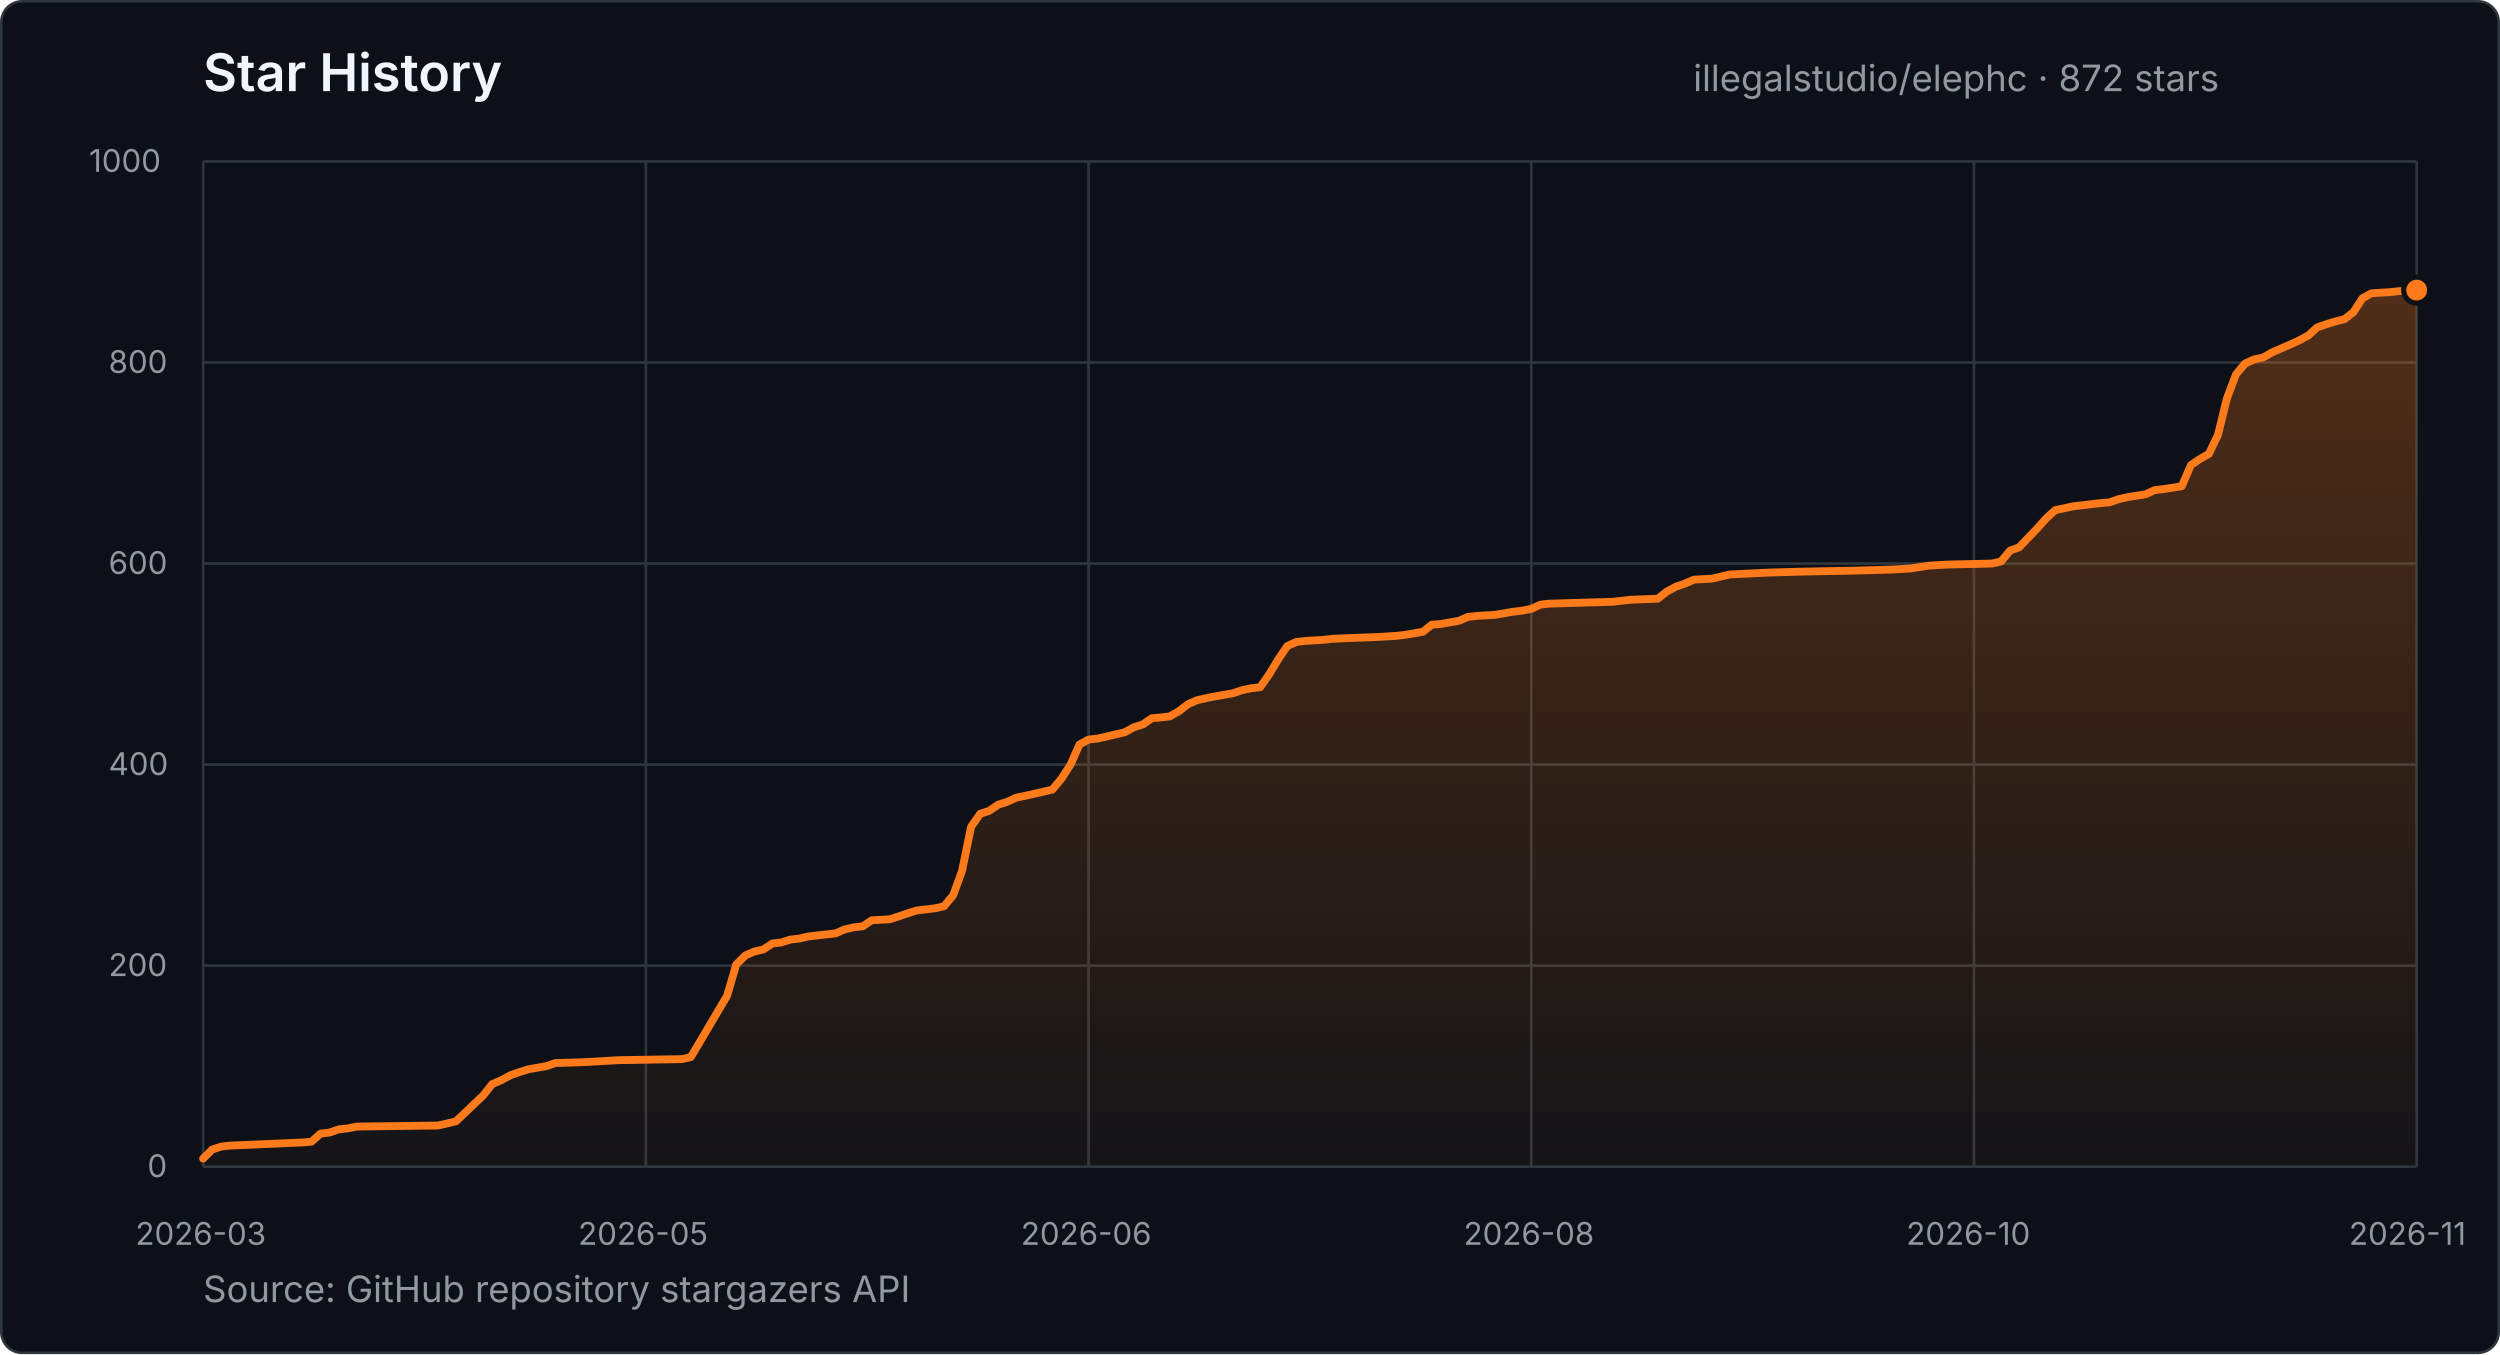
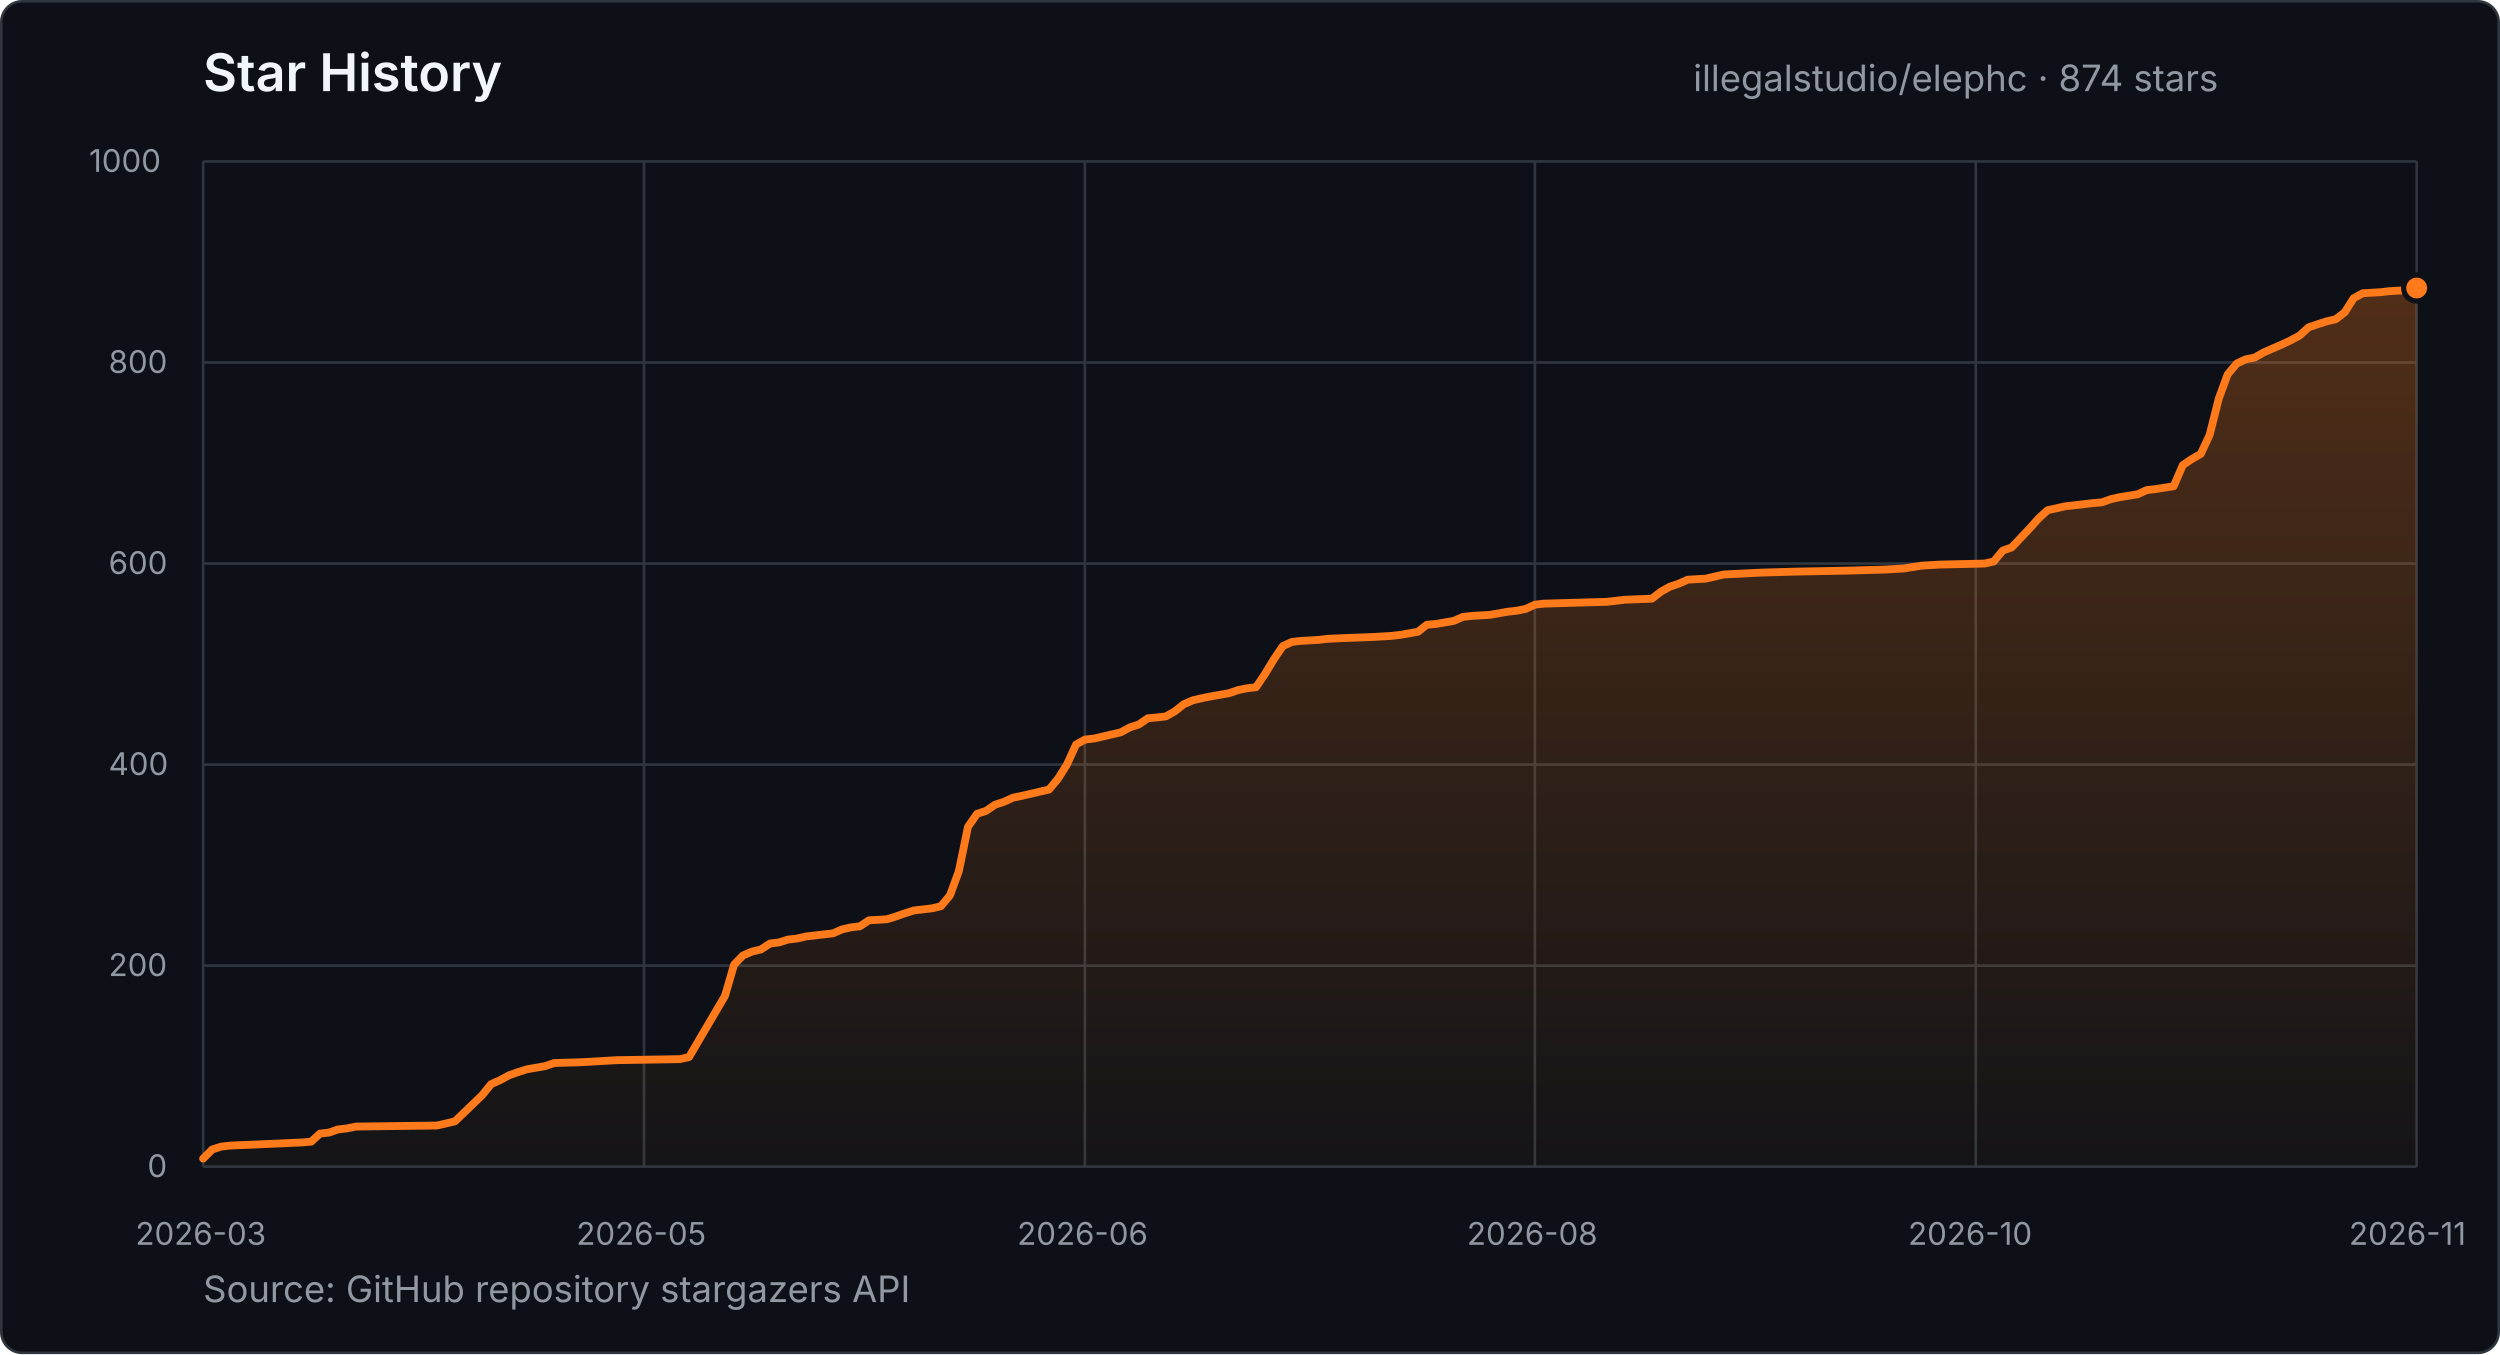
- <svg xmlns="http://www.w3.org/2000/svg" width="960" height="520" viewBox="0 0 960 520" role="img" aria-label="Star history for illegalstudio/elephc: 872 stars from 2026-03-23 to 2026-11-23">
+ <svg xmlns="http://www.w3.org/2000/svg" width="960" height="520" viewBox="0 0 960 520" role="img" aria-label="Star history for illegalstudio/elephc: 874 stars from 2026-03-23 to 2026-11-24">
  <defs>
    <linearGradient id="star-area" x1="0" y1="0" x2="0" y2="1">
      <stop offset="0%" stop-color="#FF7A1A" stop-opacity="0.28" />
      <stop offset="100%" stop-color="#FF7A1A" stop-opacity="0.03" />
    </linearGradient>
  </defs>
  <style>
    text { font-family: -apple-system, BlinkMacSystemFont, "Segoe UI", sans-serif; }
    .title { fill: #f0f6fc; font-size: 20px; font-weight: 600; }
    .summary { fill: #9198a1; font-size: 14px; }
    .tick { fill: #9198a1; font-size: 12px; }
    .grid { stroke: #30363d; stroke-width: 1; }
  </style>
  <rect x="0.5" y="0.5" width="959" height="519" rx="8" fill="#0d1117" stroke="#30363d" />
  <text x="78" y="35" class="title">Star History</text>
-   <text x="650.2" y="35" class="summary">illegalstudio/elephc · 872 stars</text>
+   <text x="650.2" y="35" class="summary">illegalstudio/elephc · 874 stars</text>
  <line x1="78" y1="448.0" x2="928" y2="448.0" class="grid" />
  <text x="56.6" y="452.0" class="tick">0</text>
  <line x1="78" y1="370.8" x2="928" y2="370.8" class="grid" />
  <text x="41.7" y="374.8" class="tick">200</text>
  <line x1="78" y1="293.6" x2="928" y2="293.6" class="grid" />
  <text x="41.7" y="297.6" class="tick">400</text>
  <line x1="78" y1="216.4" x2="928" y2="216.4" class="grid" />
  <text x="41.7" y="220.4" class="tick">600</text>
  <line x1="78" y1="139.2" x2="928" y2="139.2" class="grid" />
  <text x="41.7" y="143.2" class="tick">800</text>
  <line x1="78" y1="62.0" x2="928" y2="62.0" class="grid" />
  <text x="34.2" y="66.0" class="tick">1000</text>
  <line x1="78.0" y1="62" x2="78.0" y2="448" class="grid" />
  <text x="52.0" y="478" class="tick">2026-03</text>
-   <line x1="248.0" y1="62" x2="248.0" y2="448" class="grid" />
-   <text x="222.0" y="478" class="tick">2026-05</text>
-   <line x1="418.0" y1="62" x2="418.0" y2="448" class="grid" />
-   <text x="392.0" y="478" class="tick">2026-06</text>
-   <line x1="588.0" y1="62" x2="588.0" y2="448" class="grid" />
-   <text x="562.0" y="478" class="tick">2026-08</text>
-   <line x1="758.0" y1="62" x2="758.0" y2="448" class="grid" />
-   <text x="732.0" y="478" class="tick">2026-10</text>
+   <line x1="247.3" y1="62" x2="247.3" y2="448" class="grid" />
+   <text x="221.3" y="478" class="tick">2026-05</text>
+   <line x1="416.6" y1="62" x2="416.6" y2="448" class="grid" />
+   <text x="390.6" y="478" class="tick">2026-06</text>
+   <line x1="589.4" y1="62" x2="589.4" y2="448" class="grid" />
+   <text x="563.3" y="478" class="tick">2026-08</text>
+   <line x1="758.7" y1="62" x2="758.7" y2="448" class="grid" />
+   <text x="732.7" y="478" class="tick">2026-10</text>
  <line x1="928.0" y1="62" x2="928.0" y2="448" class="grid" />
  <text x="902.0" y="478" class="tick">2026-11</text>
-   <polygon points="78.0,448.0 78.0,444.9 81.5,441.4 84.9,440.3 88.4,439.9 116.2,438.7 119.6,438.4 123.1,435.3 126.6,434.9 130.0,433.7 133.5,433.3 137.0,432.6 168.2,432.2 171.7,431.4 175.1,430.6 185.6,420.6 189.0,416.3 192.5,414.8 196.0,412.9 199.4,411.7 202.9,410.6 209.8,409.4 213.3,408.2 223.7,407.9 237.6,407.1 261.9,406.7 265.3,405.9 279.2,382.4 282.7,370.4 286.2,366.9 289.6,365.4 293.1,364.6 296.6,362.3 300.0,361.9 303.5,360.8 307.0,360.4 310.4,359.6 313.9,359.2 320.9,358.4 324.3,356.9 327.8,356.1 331.3,355.7 334.7,353.4 341.7,353.0 345.1,351.9 348.6,350.7 352.1,349.6 359.0,348.8 362.5,348.0 366.0,343.8 369.4,334.5 372.9,317.5 376.4,312.5 379.8,311.4 383.3,309.0 386.8,307.9 390.2,306.3 393.7,305.6 397.2,304.8 400.7,304.0 404.1,303.2 407.6,299.0 411.1,293.6 414.5,285.9 418.0,284.0 421.5,283.6 431.9,281.2 435.3,279.3 438.8,278.2 442.3,275.8 445.8,275.5 449.2,275.1 452.7,273.1 456.2,270.4 459.6,268.9 463.1,268.1 466.6,267.4 473.5,266.2 477.0,265.0 480.4,264.3 483.9,263.9 487.4,258.9 490.9,253.1 494.3,248.1 497.8,246.5 501.3,246.1 508.2,245.7 511.7,245.3 518.6,245.0 529.0,244.6 536.0,244.2 539.4,243.8 546.4,242.6 549.8,239.9 553.3,239.6 560.2,238.4 563.7,236.9 567.2,236.5 574.1,236.1 581.1,234.9 584.5,234.5 588.0,233.8 591.5,232.2 594.9,231.8 619.2,231.1 622.7,230.7 626.2,230.3 636.6,229.9 640.0,227.2 643.5,225.3 647.0,224.1 650.4,222.6 657.4,222.2 664.3,220.6 678.2,219.9 692.1,219.5 712.9,219.1 726.8,218.7 733.7,218.3 740.7,217.2 747.6,216.8 764.9,216.4 768.4,215.6 771.9,211.4 775.3,210.2 782.3,202.9 785.8,199.0 789.2,195.9 796.2,194.4 806.6,193.2 810.0,192.9 813.5,191.7 817.0,190.9 823.9,189.8 827.4,188.2 830.9,187.8 837.8,186.7 841.3,178.6 844.7,176.3 848.2,174.3 851.7,167.0 855.1,153.1 858.6,143.8 862.1,139.6 865.6,138.0 869.0,137.3 872.5,135.3 879.4,132.3 882.9,130.7 886.4,128.8 889.8,125.7 893.3,124.5 896.8,123.4 900.2,122.6 903.7,119.9 907.2,114.5 910.7,112.6 917.6,112.2 921.1,111.8 928.0,111.4 928.0,448.0" fill="url(#star-area)" />
-   <polyline points="78.0,444.9 81.5,441.4 84.9,440.3 88.4,439.9 116.2,438.7 119.6,438.4 123.1,435.3 126.6,434.9 130.0,433.7 133.5,433.3 137.0,432.6 168.2,432.2 171.7,431.4 175.1,430.6 185.6,420.6 189.0,416.3 192.5,414.8 196.0,412.9 199.4,411.7 202.9,410.6 209.8,409.4 213.3,408.2 223.7,407.9 237.6,407.1 261.9,406.7 265.3,405.9 279.2,382.4 282.7,370.4 286.2,366.9 289.6,365.4 293.1,364.6 296.6,362.3 300.0,361.9 303.5,360.8 307.0,360.4 310.4,359.6 313.9,359.2 320.9,358.4 324.3,356.9 327.8,356.1 331.3,355.7 334.7,353.4 341.7,353.0 345.1,351.9 348.6,350.7 352.1,349.6 359.0,348.8 362.5,348.0 366.0,343.8 369.4,334.5 372.9,317.5 376.4,312.5 379.8,311.4 383.3,309.0 386.8,307.9 390.2,306.3 393.7,305.6 397.2,304.8 400.7,304.0 404.1,303.2 407.6,299.0 411.1,293.6 414.5,285.9 418.0,284.0 421.5,283.6 431.9,281.2 435.3,279.3 438.8,278.2 442.3,275.8 445.8,275.5 449.2,275.1 452.7,273.1 456.2,270.4 459.6,268.9 463.1,268.1 466.6,267.4 473.5,266.2 477.0,265.0 480.4,264.3 483.9,263.9 487.4,258.9 490.9,253.1 494.3,248.1 497.8,246.5 501.3,246.1 508.2,245.7 511.7,245.3 518.6,245.0 529.0,244.6 536.0,244.2 539.4,243.8 546.4,242.6 549.8,239.9 553.3,239.6 560.2,238.4 563.7,236.9 567.2,236.5 574.1,236.1 581.1,234.9 584.5,234.5 588.0,233.8 591.5,232.2 594.9,231.8 619.2,231.1 622.7,230.7 626.2,230.3 636.6,229.9 640.0,227.2 643.5,225.3 647.0,224.1 650.4,222.6 657.4,222.2 664.3,220.6 678.2,219.9 692.1,219.5 712.9,219.1 726.8,218.7 733.7,218.3 740.7,217.2 747.6,216.8 764.9,216.4 768.4,215.6 771.9,211.4 775.3,210.2 782.3,202.9 785.8,199.0 789.2,195.9 796.2,194.4 806.6,193.2 810.0,192.9 813.5,191.7 817.0,190.9 823.9,189.8 827.4,188.2 830.9,187.8 837.8,186.7 841.3,178.6 844.7,176.3 848.2,174.3 851.7,167.0 855.1,153.1 858.6,143.8 862.1,139.6 865.6,138.0 869.0,137.3 872.5,135.3 879.4,132.3 882.9,130.7 886.4,128.8 889.8,125.7 893.3,124.5 896.8,123.4 900.2,122.6 903.7,119.9 907.2,114.5 910.7,112.6 917.6,112.2 921.1,111.8 928.0,111.4" fill="none" stroke="#FF7A1A" stroke-width="3" stroke-linecap="round" stroke-linejoin="round" />
-   <circle cx="928.0" cy="111.4" r="5" fill="#FF7A1A" stroke="#0d1117" stroke-width="2" />
+   <polygon points="78.0,448.0 78.0,444.9 81.5,441.4 84.9,440.3 88.4,439.9 116.0,438.7 119.5,438.4 122.9,435.3 126.4,434.9 129.8,433.7 133.3,433.3 136.7,432.6 167.8,432.2 171.3,431.4 174.7,430.6 185.1,420.6 188.6,416.3 192.0,414.8 195.5,412.9 198.9,411.7 202.4,410.6 209.3,409.4 212.8,408.2 223.1,407.9 236.9,407.1 261.1,406.7 264.6,405.9 278.4,382.4 281.9,370.4 285.3,366.9 288.8,365.4 292.2,364.6 295.7,362.3 299.1,361.9 302.6,360.8 306.0,360.4 309.5,359.6 313.0,359.2 319.9,358.4 323.3,356.9 326.8,356.1 330.2,355.7 333.7,353.4 340.6,353.0 344.1,351.9 347.5,350.7 351.0,349.6 357.9,348.8 361.3,348.0 364.8,343.8 368.2,334.5 371.7,317.5 375.2,312.5 378.6,311.4 382.1,309.0 385.5,307.9 389.0,306.3 392.4,305.6 395.9,304.8 399.3,304.0 402.8,303.2 406.3,299.0 409.7,293.6 413.2,285.9 416.6,284.0 420.1,283.6 430.4,281.2 433.9,279.3 437.3,278.2 440.8,275.8 444.3,275.5 447.7,275.1 451.2,273.1 454.6,270.4 458.1,268.9 461.5,268.1 465.0,267.4 471.9,266.2 475.4,265.0 478.8,264.3 482.3,263.9 485.7,258.9 489.2,253.1 492.6,248.1 496.1,246.5 499.5,246.1 506.5,245.7 509.9,245.3 516.8,245.0 527.2,244.6 534.1,244.2 537.6,243.8 544.5,242.6 547.9,239.9 551.4,239.6 558.3,238.4 561.7,236.9 565.2,236.5 572.1,236.1 579.0,234.9 582.5,234.5 585.9,233.8 589.4,232.2 592.8,231.8 617.0,231.1 620.5,230.7 623.9,230.3 634.3,229.9 637.8,227.2 641.2,225.3 644.7,224.1 648.1,222.6 655.0,222.2 661.9,220.6 675.8,219.9 689.6,219.5 710.3,219.1 724.1,218.7 731.0,218.3 738.0,217.2 744.9,216.8 762.1,216.4 765.6,215.6 769.1,211.4 772.5,210.2 779.4,202.9 782.9,199.0 786.3,195.9 793.2,194.4 803.6,193.2 807.1,192.9 810.5,191.7 814.0,190.9 820.9,189.8 824.3,188.2 827.8,187.8 834.7,186.7 838.2,178.6 841.6,176.3 845.1,174.3 848.5,167.0 852.0,153.1 855.4,143.8 858.9,139.6 862.3,138.0 865.8,137.3 869.3,135.3 876.2,132.3 879.6,130.7 883.1,128.8 886.5,125.7 890.0,124.5 893.4,123.4 896.9,122.6 900.4,119.9 903.8,114.5 907.3,112.6 914.2,112.2 917.6,111.8 924.5,111.4 928.0,110.6 928.0,448.0" fill="url(#star-area)" />
+   <polyline points="78.0,444.9 81.5,441.4 84.9,440.3 88.4,439.9 116.0,438.7 119.5,438.4 122.9,435.3 126.4,434.9 129.8,433.7 133.3,433.3 136.7,432.6 167.8,432.2 171.3,431.4 174.7,430.6 185.1,420.6 188.6,416.3 192.0,414.8 195.5,412.9 198.9,411.7 202.4,410.6 209.3,409.4 212.8,408.2 223.1,407.9 236.9,407.1 261.1,406.7 264.6,405.9 278.4,382.4 281.9,370.4 285.3,366.9 288.8,365.4 292.2,364.6 295.7,362.3 299.1,361.9 302.6,360.8 306.0,360.4 309.5,359.6 313.0,359.2 319.9,358.4 323.3,356.9 326.8,356.1 330.2,355.7 333.7,353.4 340.6,353.0 344.1,351.9 347.5,350.7 351.0,349.6 357.9,348.8 361.3,348.0 364.8,343.8 368.2,334.5 371.7,317.5 375.2,312.5 378.6,311.4 382.1,309.0 385.5,307.9 389.0,306.3 392.4,305.6 395.9,304.8 399.3,304.0 402.8,303.2 406.3,299.0 409.7,293.6 413.2,285.9 416.6,284.0 420.1,283.6 430.4,281.2 433.9,279.3 437.3,278.2 440.8,275.8 444.3,275.5 447.7,275.1 451.2,273.1 454.6,270.4 458.1,268.9 461.5,268.1 465.0,267.4 471.9,266.2 475.4,265.0 478.8,264.3 482.3,263.9 485.7,258.9 489.2,253.1 492.6,248.1 496.1,246.5 499.5,246.1 506.5,245.7 509.9,245.3 516.8,245.0 527.2,244.6 534.1,244.2 537.6,243.8 544.5,242.6 547.9,239.9 551.4,239.6 558.3,238.4 561.7,236.9 565.2,236.5 572.1,236.1 579.0,234.9 582.5,234.5 585.9,233.8 589.4,232.2 592.8,231.8 617.0,231.1 620.5,230.7 623.9,230.3 634.3,229.9 637.8,227.2 641.2,225.3 644.7,224.1 648.1,222.6 655.0,222.2 661.9,220.6 675.8,219.9 689.6,219.5 710.3,219.1 724.1,218.7 731.0,218.3 738.0,217.2 744.9,216.8 762.1,216.4 765.6,215.6 769.1,211.4 772.5,210.2 779.4,202.9 782.9,199.0 786.3,195.9 793.2,194.4 803.6,193.2 807.1,192.9 810.5,191.7 814.0,190.9 820.9,189.8 824.3,188.2 827.8,187.8 834.7,186.7 838.2,178.6 841.6,176.3 845.1,174.3 848.5,167.0 852.0,153.1 855.4,143.8 858.9,139.6 862.3,138.0 865.8,137.3 869.3,135.3 876.2,132.3 879.6,130.7 883.1,128.8 886.5,125.7 890.0,124.5 893.4,123.4 896.9,122.6 900.4,119.9 903.8,114.5 907.3,112.6 914.2,112.2 917.6,111.8 924.5,111.4 928.0,110.6" fill="none" stroke="#FF7A1A" stroke-width="3" stroke-linecap="round" stroke-linejoin="round" />
+   <circle cx="928.0" cy="110.6" r="5" fill="#FF7A1A" stroke="#0d1117" stroke-width="2" />
  <text x="78" y="500" class="summary">Source: GitHub repository stargazers API</text>
</svg>
